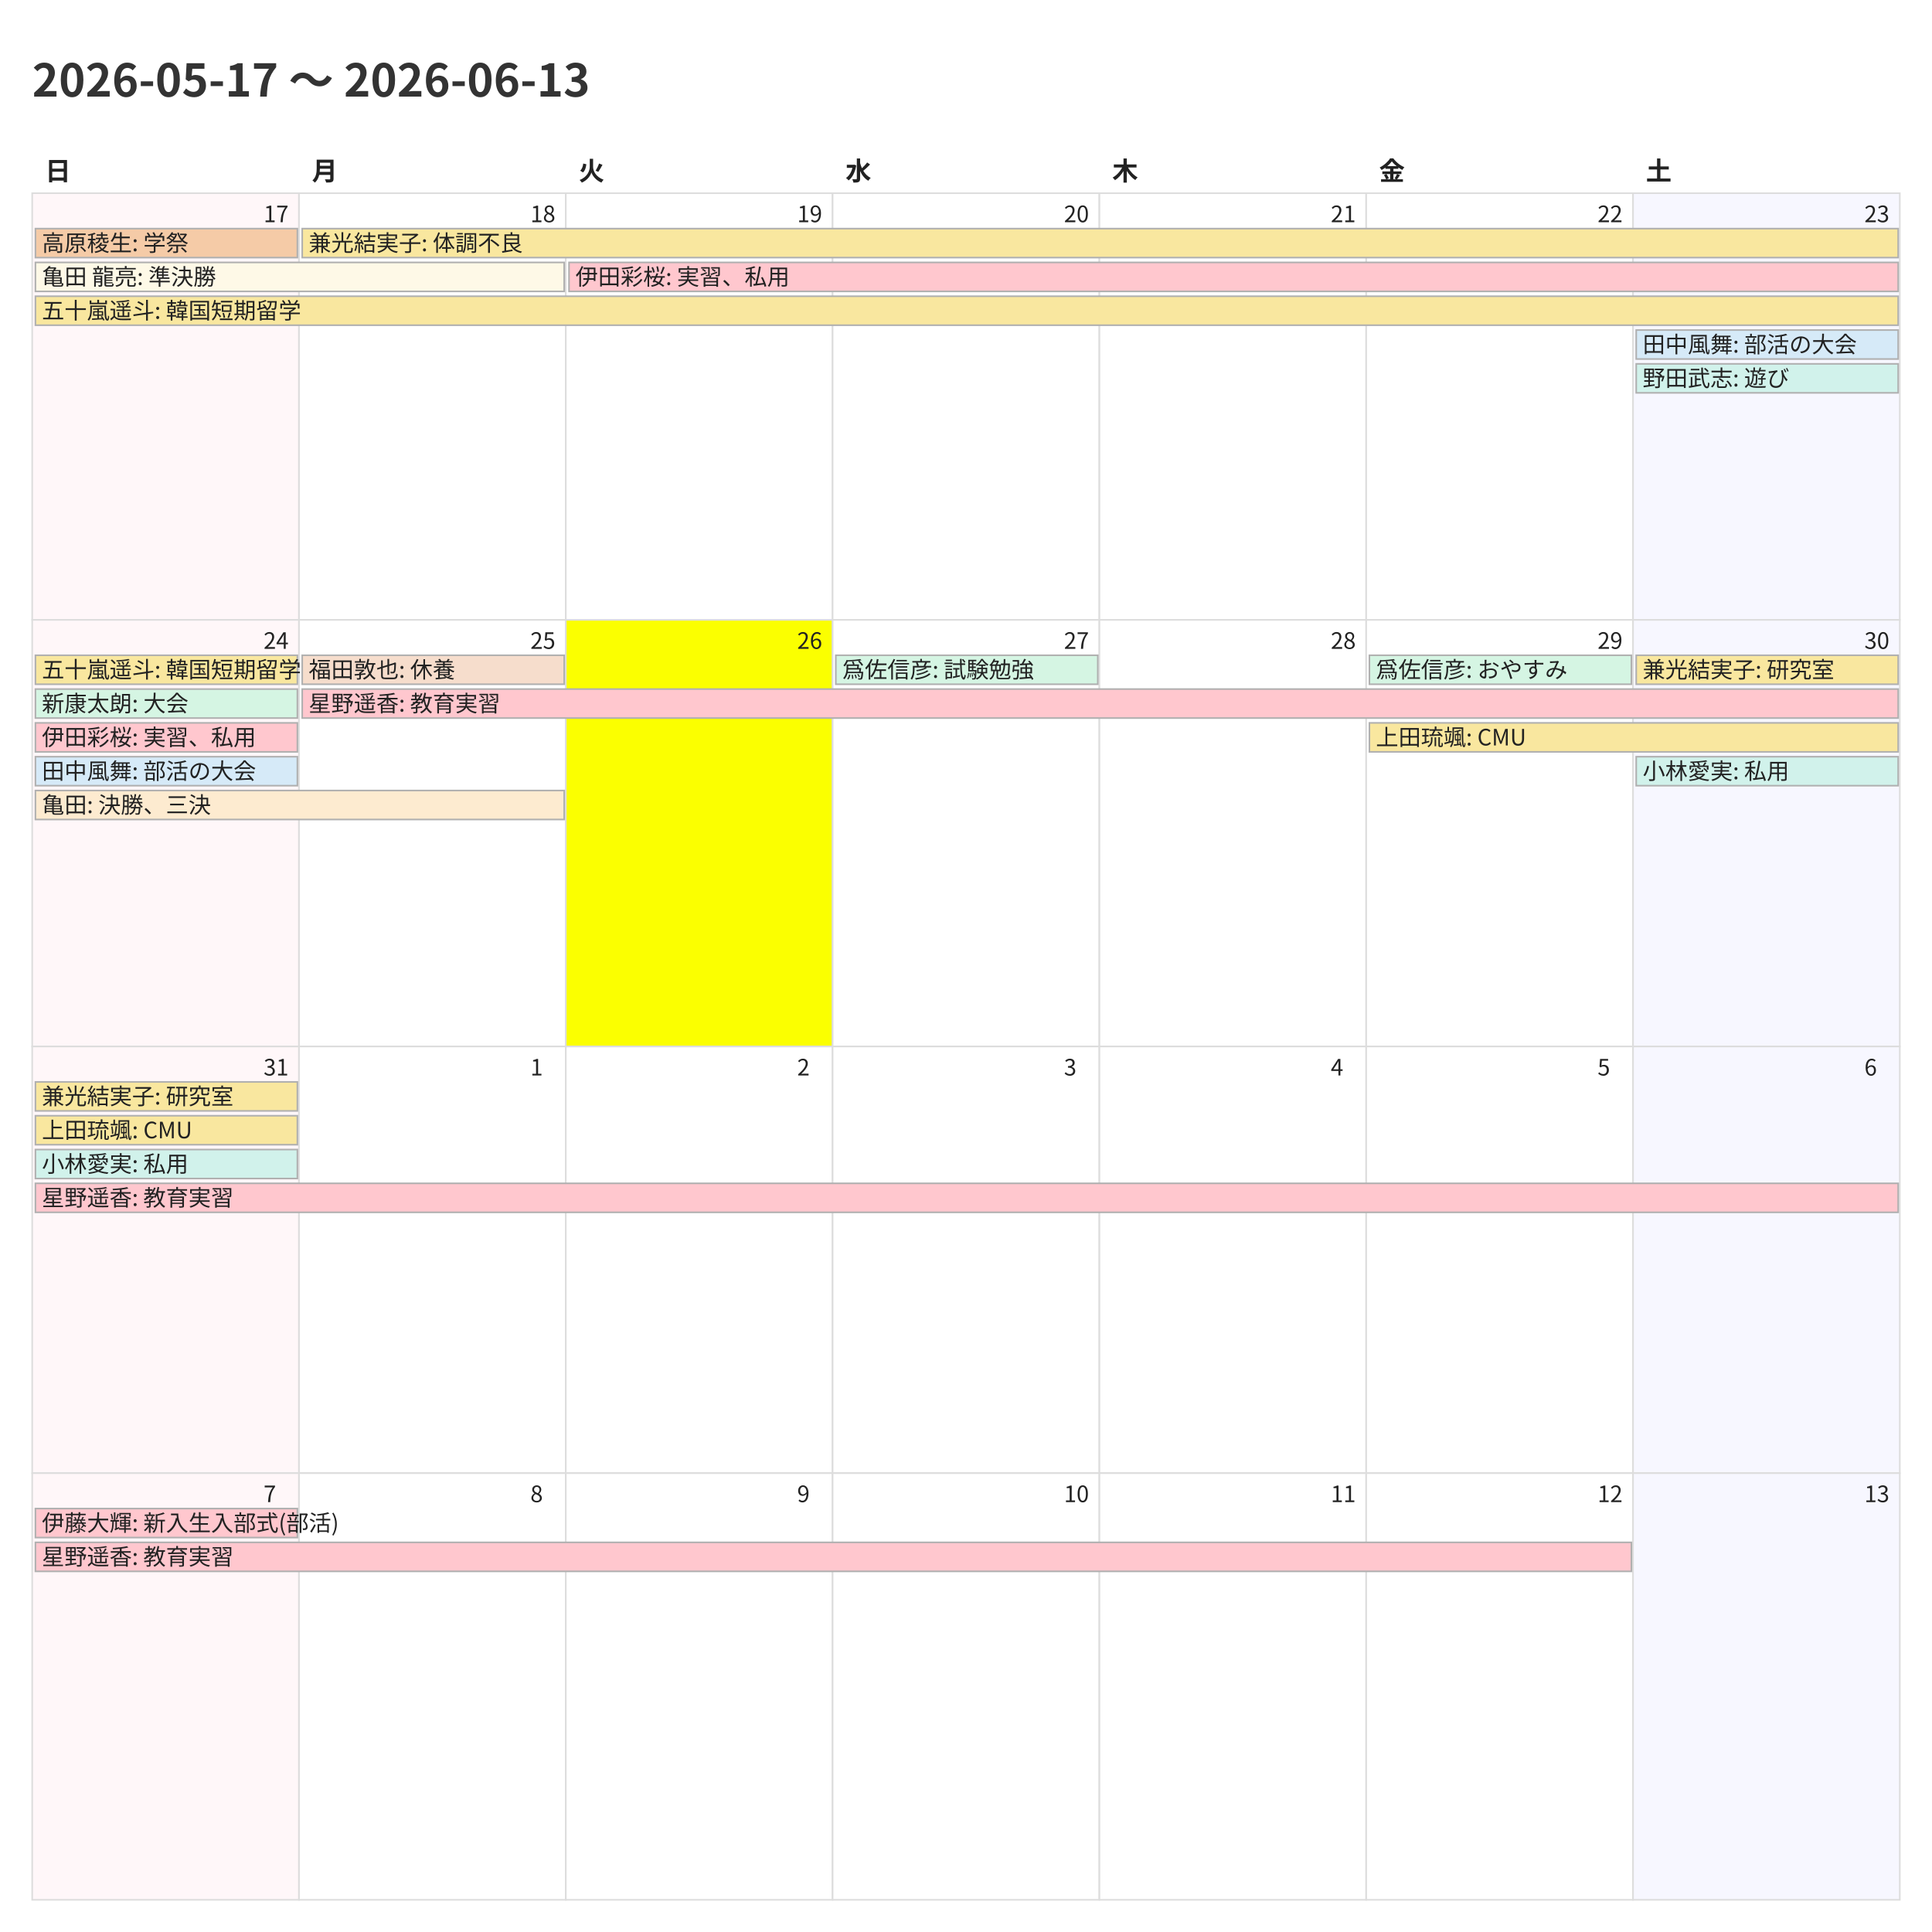
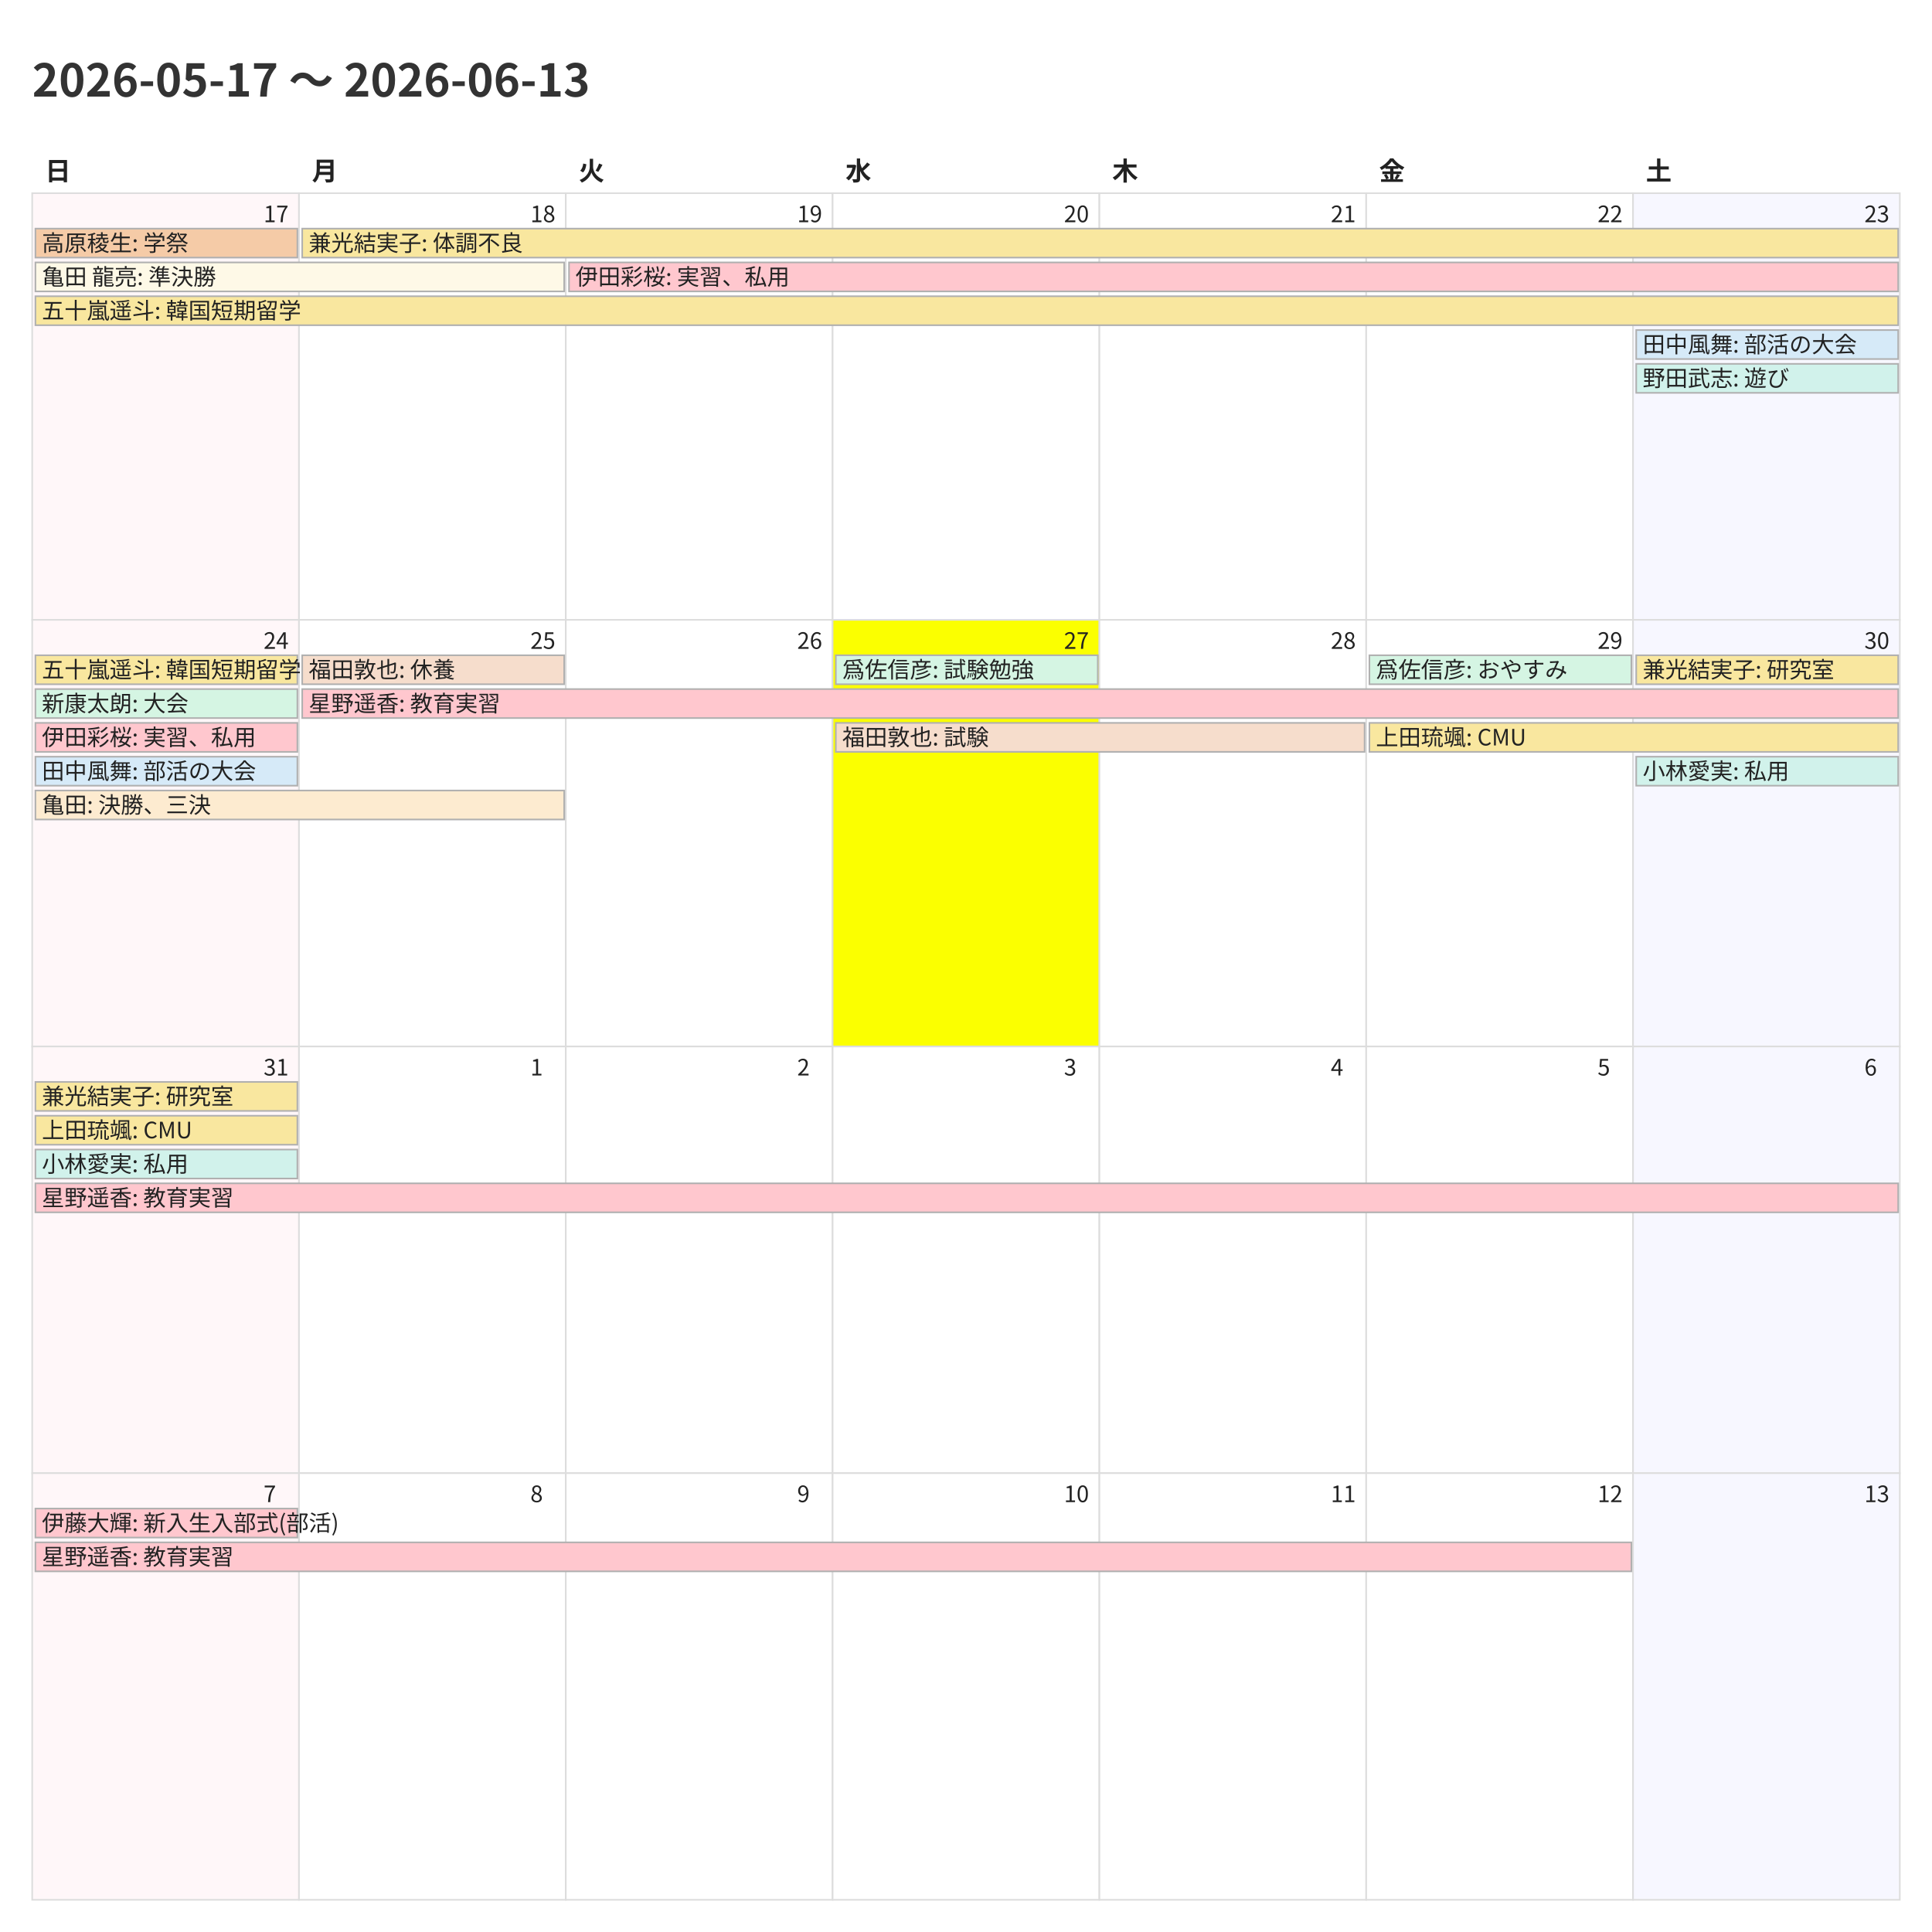
<svg xmlns="http://www.w3.org/2000/svg" width="1200" height="1200">
  <style>
    @charset "UTF-8";
    .title {
      font-family: "Noto Sans CJK JP","Noto Sans JP","IPAexGothic",
                   "Yu Gothic","Hiragino Kaku Gothic ProN",sans-serif;
      font-size: 28px; font-weight: 700; fill: #333;
    }
    .weekday, .day-number, .event {
      font-family: "Noto Sans CJK JP","Noto Sans JP","IPAexGothic",
                   "Yu Gothic","Hiragino Kaku Gothic ProN",sans-serif;
      fill: #222;
    }
    .weekday { font-size: 16px; font-weight: 600; }
    .day-number { font-size: 14px; }
    .event { font-size: 14px; }
    .cell { fill: #fff; stroke: #ddd; }
  </style>
  <rect x="0" y="0" width="1200" height="1200" fill="#fff" />
  <text class="title" x="20" y="60">2026-05-17 〜 2026-06-13</text>
  <text class="weekday" x="28.0" y="112">日</text>
  <text class="weekday" x="193.714" y="112">月</text>
  <text class="weekday" x="359.429" y="112">火</text>
  <text class="weekday" x="525.143" y="112">水</text>
  <text class="weekday" x="690.857" y="112">木</text>
  <text class="weekday" x="856.571" y="112">金</text>
  <text class="weekday" x="1022.286" y="112">土</text>
  <rect x="20.0" y="120.0" width="165.714" height="265.0" fill="#fff7f9" stroke="#ddd" />
  <text class="day-number" x="163.714" y="138.0">17</text>
  <rect x="185.714" y="120.0" width="165.714" height="265.0" fill="#ffffff" stroke="#ddd" />
  <text class="day-number" x="329.429" y="138.0">18</text>
  <rect x="351.429" y="120.0" width="165.714" height="265.0" fill="#ffffff" stroke="#ddd" />
  <text class="day-number" x="495.143" y="138.0">19</text>
  <rect x="517.143" y="120.0" width="165.714" height="265.0" fill="#ffffff" stroke="#ddd" />
  <text class="day-number" x="660.857" y="138.0">20</text>
  <rect x="682.857" y="120.0" width="165.714" height="265.0" fill="#ffffff" stroke="#ddd" />
  <text class="day-number" x="826.571" y="138.0">21</text>
  <rect x="848.571" y="120.0" width="165.714" height="265.0" fill="#ffffff" stroke="#ddd" />
  <text class="day-number" x="992.286" y="138.0">22</text>
  <rect x="1014.286" y="120.0" width="165.714" height="265.0" fill="#f7f7ff" stroke="#ddd" />
  <text class="day-number" x="1158.0" y="138.0">23</text>
  <rect x="20.0" y="385.0" width="165.714" height="265.0" fill="#fff7f9" stroke="#ddd" />
  <text class="day-number" x="163.714" y="403.0">24</text>
  <rect x="185.714" y="385.0" width="165.714" height="265.0" fill="#ffffff" stroke="#ddd" />
  <text class="day-number" x="329.429" y="403.0">25</text>
-   <rect x="351.429" y="385.0" width="165.714" height="265.0" fill="#fbff00" stroke="#ddd" />
+   <rect x="351.429" y="385.0" width="165.714" height="265.0" fill="#ffffff" stroke="#ddd" />
  <text class="day-number" x="495.143" y="403.0">26</text>
-   <rect x="517.143" y="385.0" width="165.714" height="265.0" fill="#ffffff" stroke="#ddd" />
+   <rect x="517.143" y="385.0" width="165.714" height="265.0" fill="#fbff00" stroke="#ddd" />
  <text class="day-number" x="660.857" y="403.0">27</text>
  <rect x="682.857" y="385.0" width="165.714" height="265.0" fill="#ffffff" stroke="#ddd" />
  <text class="day-number" x="826.571" y="403.0">28</text>
  <rect x="848.571" y="385.0" width="165.714" height="265.0" fill="#ffffff" stroke="#ddd" />
  <text class="day-number" x="992.286" y="403.0">29</text>
  <rect x="1014.286" y="385.0" width="165.714" height="265.0" fill="#f7f7ff" stroke="#ddd" />
  <text class="day-number" x="1158.0" y="403.0">30</text>
  <rect x="20.0" y="650.0" width="165.714" height="265.0" fill="#fff7f9" stroke="#ddd" />
  <text class="day-number" x="163.714" y="668.0">31</text>
  <rect x="185.714" y="650.0" width="165.714" height="265.0" fill="#ffffff" stroke="#ddd" />
  <text class="day-number" x="329.429" y="668.0">1</text>
  <rect x="351.429" y="650.0" width="165.714" height="265.0" fill="#ffffff" stroke="#ddd" />
  <text class="day-number" x="495.143" y="668.0">2</text>
  <rect x="517.143" y="650.0" width="165.714" height="265.0" fill="#ffffff" stroke="#ddd" />
  <text class="day-number" x="660.857" y="668.0">3</text>
  <rect x="682.857" y="650.0" width="165.714" height="265.0" fill="#ffffff" stroke="#ddd" />
  <text class="day-number" x="826.571" y="668.0">4</text>
  <rect x="848.571" y="650.0" width="165.714" height="265.0" fill="#ffffff" stroke="#ddd" />
  <text class="day-number" x="992.286" y="668.0">5</text>
  <rect x="1014.286" y="650.0" width="165.714" height="265.0" fill="#f7f7ff" stroke="#ddd" />
  <text class="day-number" x="1158.0" y="668.0">6</text>
  <rect x="20.0" y="915.0" width="165.714" height="265.0" fill="#fff7f9" stroke="#ddd" />
  <text class="day-number" x="163.714" y="933.0">7</text>
  <rect x="185.714" y="915.0" width="165.714" height="265.0" fill="#ffffff" stroke="#ddd" />
  <text class="day-number" x="329.429" y="933.0">8</text>
  <rect x="351.429" y="915.0" width="165.714" height="265.0" fill="#ffffff" stroke="#ddd" />
  <text class="day-number" x="495.143" y="933.0">9</text>
  <rect x="517.143" y="915.0" width="165.714" height="265.0" fill="#ffffff" stroke="#ddd" />
  <text class="day-number" x="660.857" y="933.0">10</text>
  <rect x="682.857" y="915.0" width="165.714" height="265.0" fill="#ffffff" stroke="#ddd" />
  <text class="day-number" x="826.571" y="933.0">11</text>
  <rect x="848.571" y="915.0" width="165.714" height="265.0" fill="#ffffff" stroke="#ddd" />
  <text class="day-number" x="992.286" y="933.0">12</text>
  <rect x="1014.286" y="915.0" width="165.714" height="265.0" fill="#f7f7ff" stroke="#ddd" />
  <text class="day-number" x="1158.0" y="933.0">13</text>
  <rect x="22.0" y="142.0" width="162.714" height="18" fill="#f5cba7" stroke="#b0b0b0" />
  <text class="event" x="26.0" y="156.0">高原稜生: 学祭</text>
  <rect x="22.0" y="163.0" width="328.429" height="18" fill="#fef9e7" stroke="#b0b0b0" />
  <text class="event" x="26.0" y="177.0">亀田 龍亮: 準決勝</text>
  <rect x="22.0" y="184.0" width="1157.0" height="18" fill="#f9e79f" stroke="#b0b0b0" />
  <text class="event" x="26.0" y="198.0">五十嵐遥斗: 韓国短期留学</text>
  <rect x="187.714" y="142.0" width="991.286" height="18" fill="#f9e79f" stroke="#b0b0b0" />
  <text class="event" x="191.714" y="156.0">兼光結実子: 体調不良</text>
  <rect x="353.429" y="163.0" width="825.571" height="18" fill="#ffc7ce" stroke="#b0b0b0" />
  <text class="event" x="357.429" y="177.0">伊田彩桜: 実習、私用</text>
  <rect x="1016.286" y="205.0" width="162.714" height="18" fill="#d6eaf8" stroke="#b0b0b0" />
  <text class="event" x="1020.286" y="219.0">田中風舞: 部活の大会</text>
  <rect x="1016.286" y="226.0" width="162.714" height="18" fill="#d1f2eb" stroke="#b0b0b0" />
  <text class="event" x="1020.286" y="240.0">野田武志: 遊び</text>
  <rect x="22.0" y="407.0" width="162.714" height="18" fill="#f9e79f" stroke="#b0b0b0" />
  <text class="event" x="26.0" y="421.0">五十嵐遥斗: 韓国短期留学</text>
  <rect x="22.0" y="428.0" width="162.714" height="18" fill="#d5f5e3" stroke="#b0b0b0" />
  <text class="event" x="26.0" y="442.0">新康太朗: 大会</text>
  <rect x="22.0" y="449.0" width="162.714" height="18" fill="#ffc7ce" stroke="#b0b0b0" />
  <text class="event" x="26.0" y="463.0">伊田彩桜: 実習、私用</text>
  <rect x="22.0" y="470.0" width="162.714" height="18" fill="#d6eaf8" stroke="#b0b0b0" />
  <text class="event" x="26.0" y="484.0">田中風舞: 部活の大会</text>
  <rect x="22.0" y="491.0" width="328.429" height="18" fill="#fdebd0" stroke="#b0b0b0" />
  <text class="event" x="26.0" y="505.0">亀田: 決勝、三決</text>
  <rect x="187.714" y="407.0" width="162.714" height="18" fill="#f6ddcc" stroke="#b0b0b0" />
  <text class="event" x="191.714" y="421.0">福田敦也: 休養</text>
  <rect x="187.714" y="428.0" width="991.286" height="18" fill="#ffc7ce" stroke="#b0b0b0" />
  <text class="event" x="191.714" y="442.0">星野遥香: 教育実習</text>
  <rect x="519.143" y="407.0" width="162.714" height="18" fill="#d5f5e3" stroke="#b0b0b0" />
  <text class="event" x="523.143" y="421.0">爲佐信彦: 試験勉強</text>
+   <rect x="519.143" y="449.0" width="328.429" height="18" fill="#f6ddcc" stroke="#b0b0b0" />
+   <text class="event" x="523.143" y="463.0">福田敦也: 試験</text>
  <rect x="850.571" y="407.0" width="162.714" height="18" fill="#d5f5e3" stroke="#b0b0b0" />
  <text class="event" x="854.571" y="421.0">爲佐信彦: おやすみ</text>
  <rect x="850.571" y="449.0" width="328.429" height="18" fill="#f9e79f" stroke="#b0b0b0" />
  <text class="event" x="854.571" y="463.0">上田琉颯: CMU</text>
  <rect x="1016.286" y="407.0" width="162.714" height="18" fill="#f9e79f" stroke="#b0b0b0" />
  <text class="event" x="1020.286" y="421.0">兼光結実子: 研究室</text>
  <rect x="1016.286" y="470.0" width="162.714" height="18" fill="#d1f2eb" stroke="#b0b0b0" />
  <text class="event" x="1020.286" y="484.0">小林愛実: 私用</text>
  <rect x="22.0" y="672.0" width="162.714" height="18" fill="#f9e79f" stroke="#b0b0b0" />
  <text class="event" x="26.0" y="686.0">兼光結実子: 研究室</text>
  <rect x="22.0" y="693.0" width="162.714" height="18" fill="#f9e79f" stroke="#b0b0b0" />
  <text class="event" x="26.0" y="707.0">上田琉颯: CMU</text>
  <rect x="22.0" y="714.0" width="162.714" height="18" fill="#d1f2eb" stroke="#b0b0b0" />
  <text class="event" x="26.0" y="728.0">小林愛実: 私用</text>
  <rect x="22.0" y="735.0" width="1157.0" height="18" fill="#ffc7ce" stroke="#b0b0b0" />
  <text class="event" x="26.0" y="749.0">星野遥香: 教育実習</text>
  <rect x="22.0" y="937.0" width="162.714" height="18" fill="#ffc7ce" stroke="#b0b0b0" />
  <text class="event" x="26.0" y="951.0">伊藤大輝: 新入生入部式(部活)</text>
  <rect x="22.0" y="958.0" width="991.286" height="18" fill="#ffc7ce" stroke="#b0b0b0" />
  <text class="event" x="26.0" y="972.0">星野遥香: 教育実習</text>
</svg>
